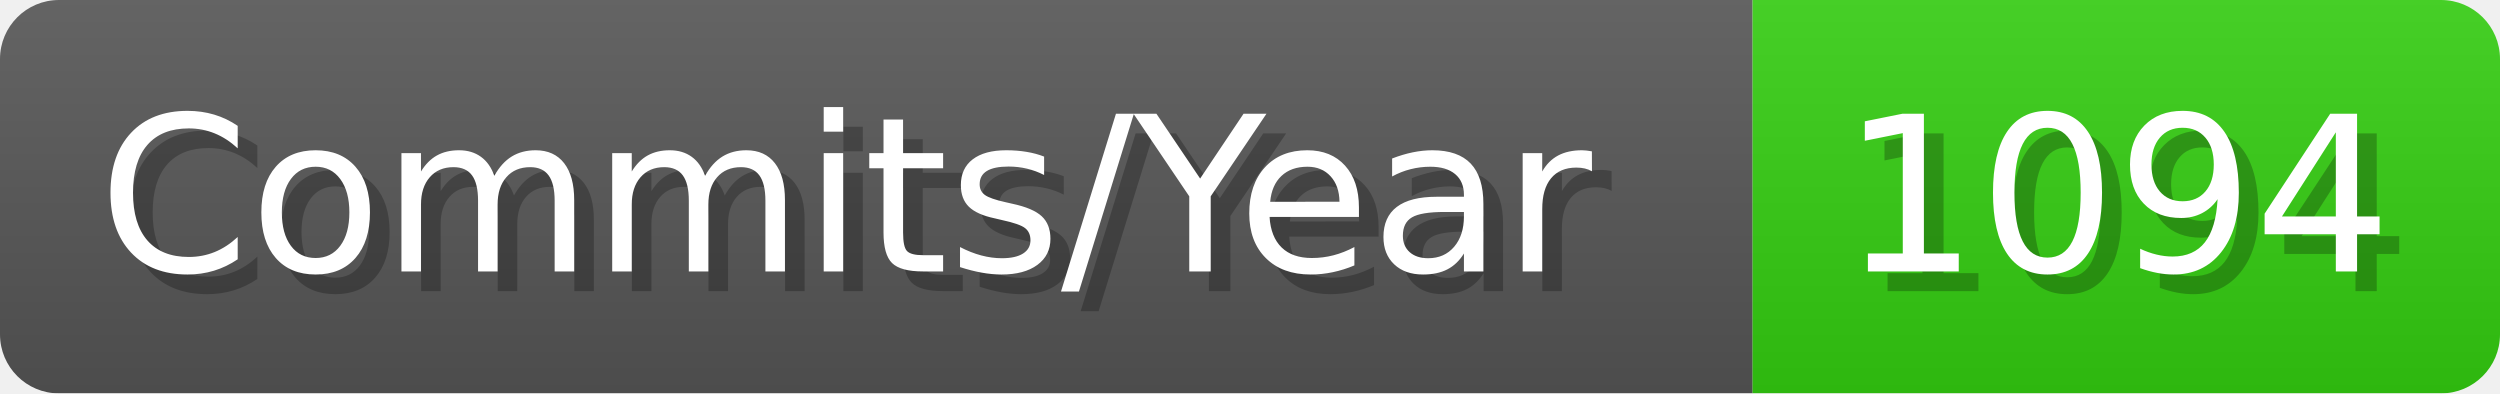
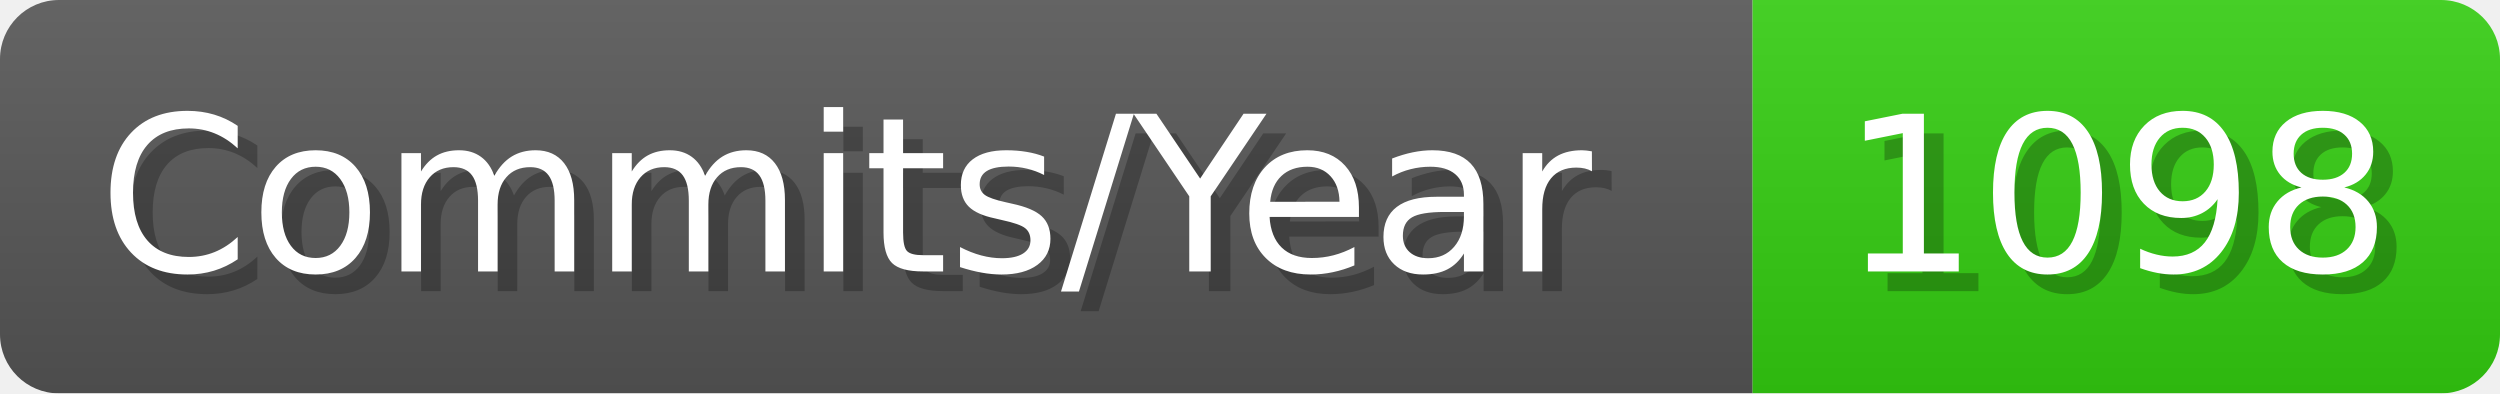
- <svg xmlns="http://www.w3.org/2000/svg" width="127.1" height="20" viewBox="0 0 1271 200" role="img" aria-label="Commits/Year: 1094">
+ <svg xmlns="http://www.w3.org/2000/svg" width="127.1" height="20" viewBox="0 0 1271 200" role="img" aria-label="Commits/Year: 1098">
  <linearGradient id="aUPdi" x2="0" y2="100%">
    <stop offset="0" stop-opacity=".1" stop-color="#EEE" />
    <stop offset="1" stop-opacity=".1" />
  </linearGradient>
  <mask id="WfAiQ">
    <rect width="1271" height="200" rx="30" fill="#FFF" />
  </mask>
  <g mask="url(#WfAiQ)">
    <rect width="891" height="200" fill="#555" />
    <rect width="380" height="200" fill="#3C1" x="891" />
    <rect width="1271" height="200" fill="url(#aUPdi)" />
  </g>
  <g aria-hidden="true" fill="#fff" text-anchor="start" font-family="Verdana,DejaVu Sans,sans-serif" font-size="110">
    <text x="60" y="148" textLength="791" fill="#000" opacity="0.25">Commits/Year</text>
    <text x="50" y="138" textLength="791">Commits/Year</text>
-     <text x="946" y="148" textLength="280" fill="#000" opacity="0.25">1094</text>
-     <text x="936" y="138" textLength="280">1094</text>
+     <text x="946" y="148" textLength="280" fill="#000" opacity="0.25">1098</text>
+     <text x="936" y="138" textLength="280">1098</text>
  </g>
</svg>
